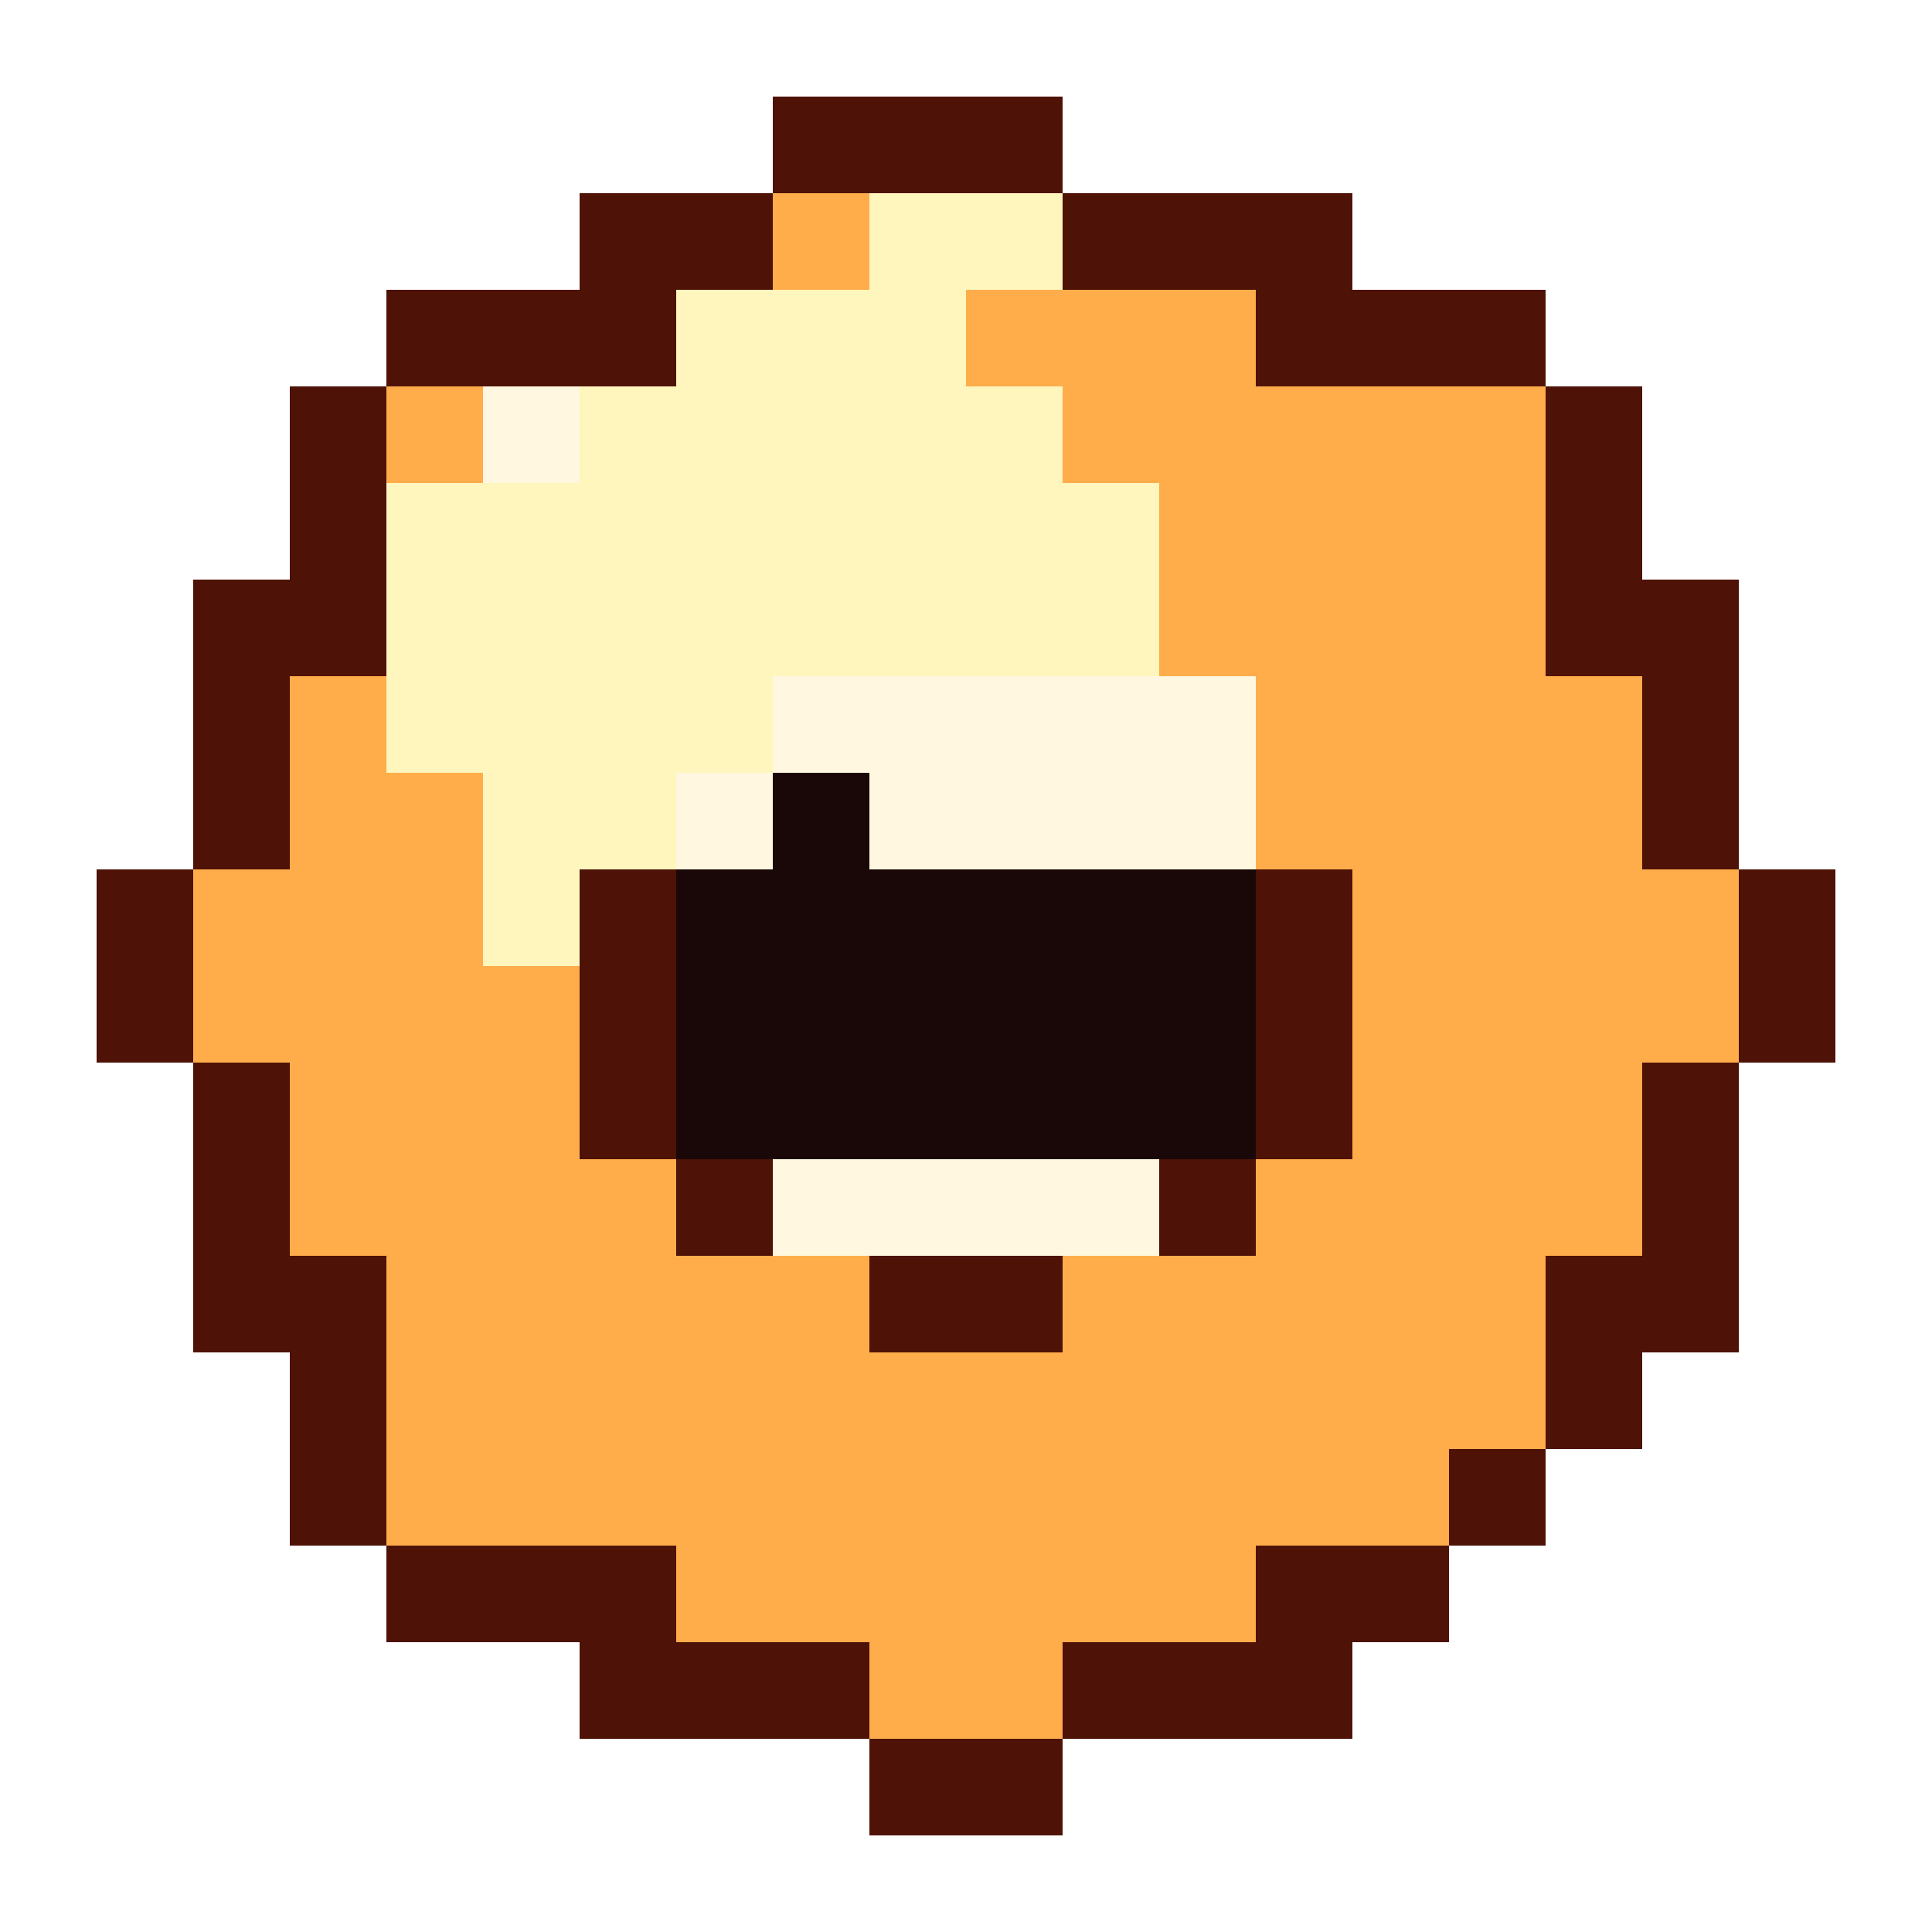
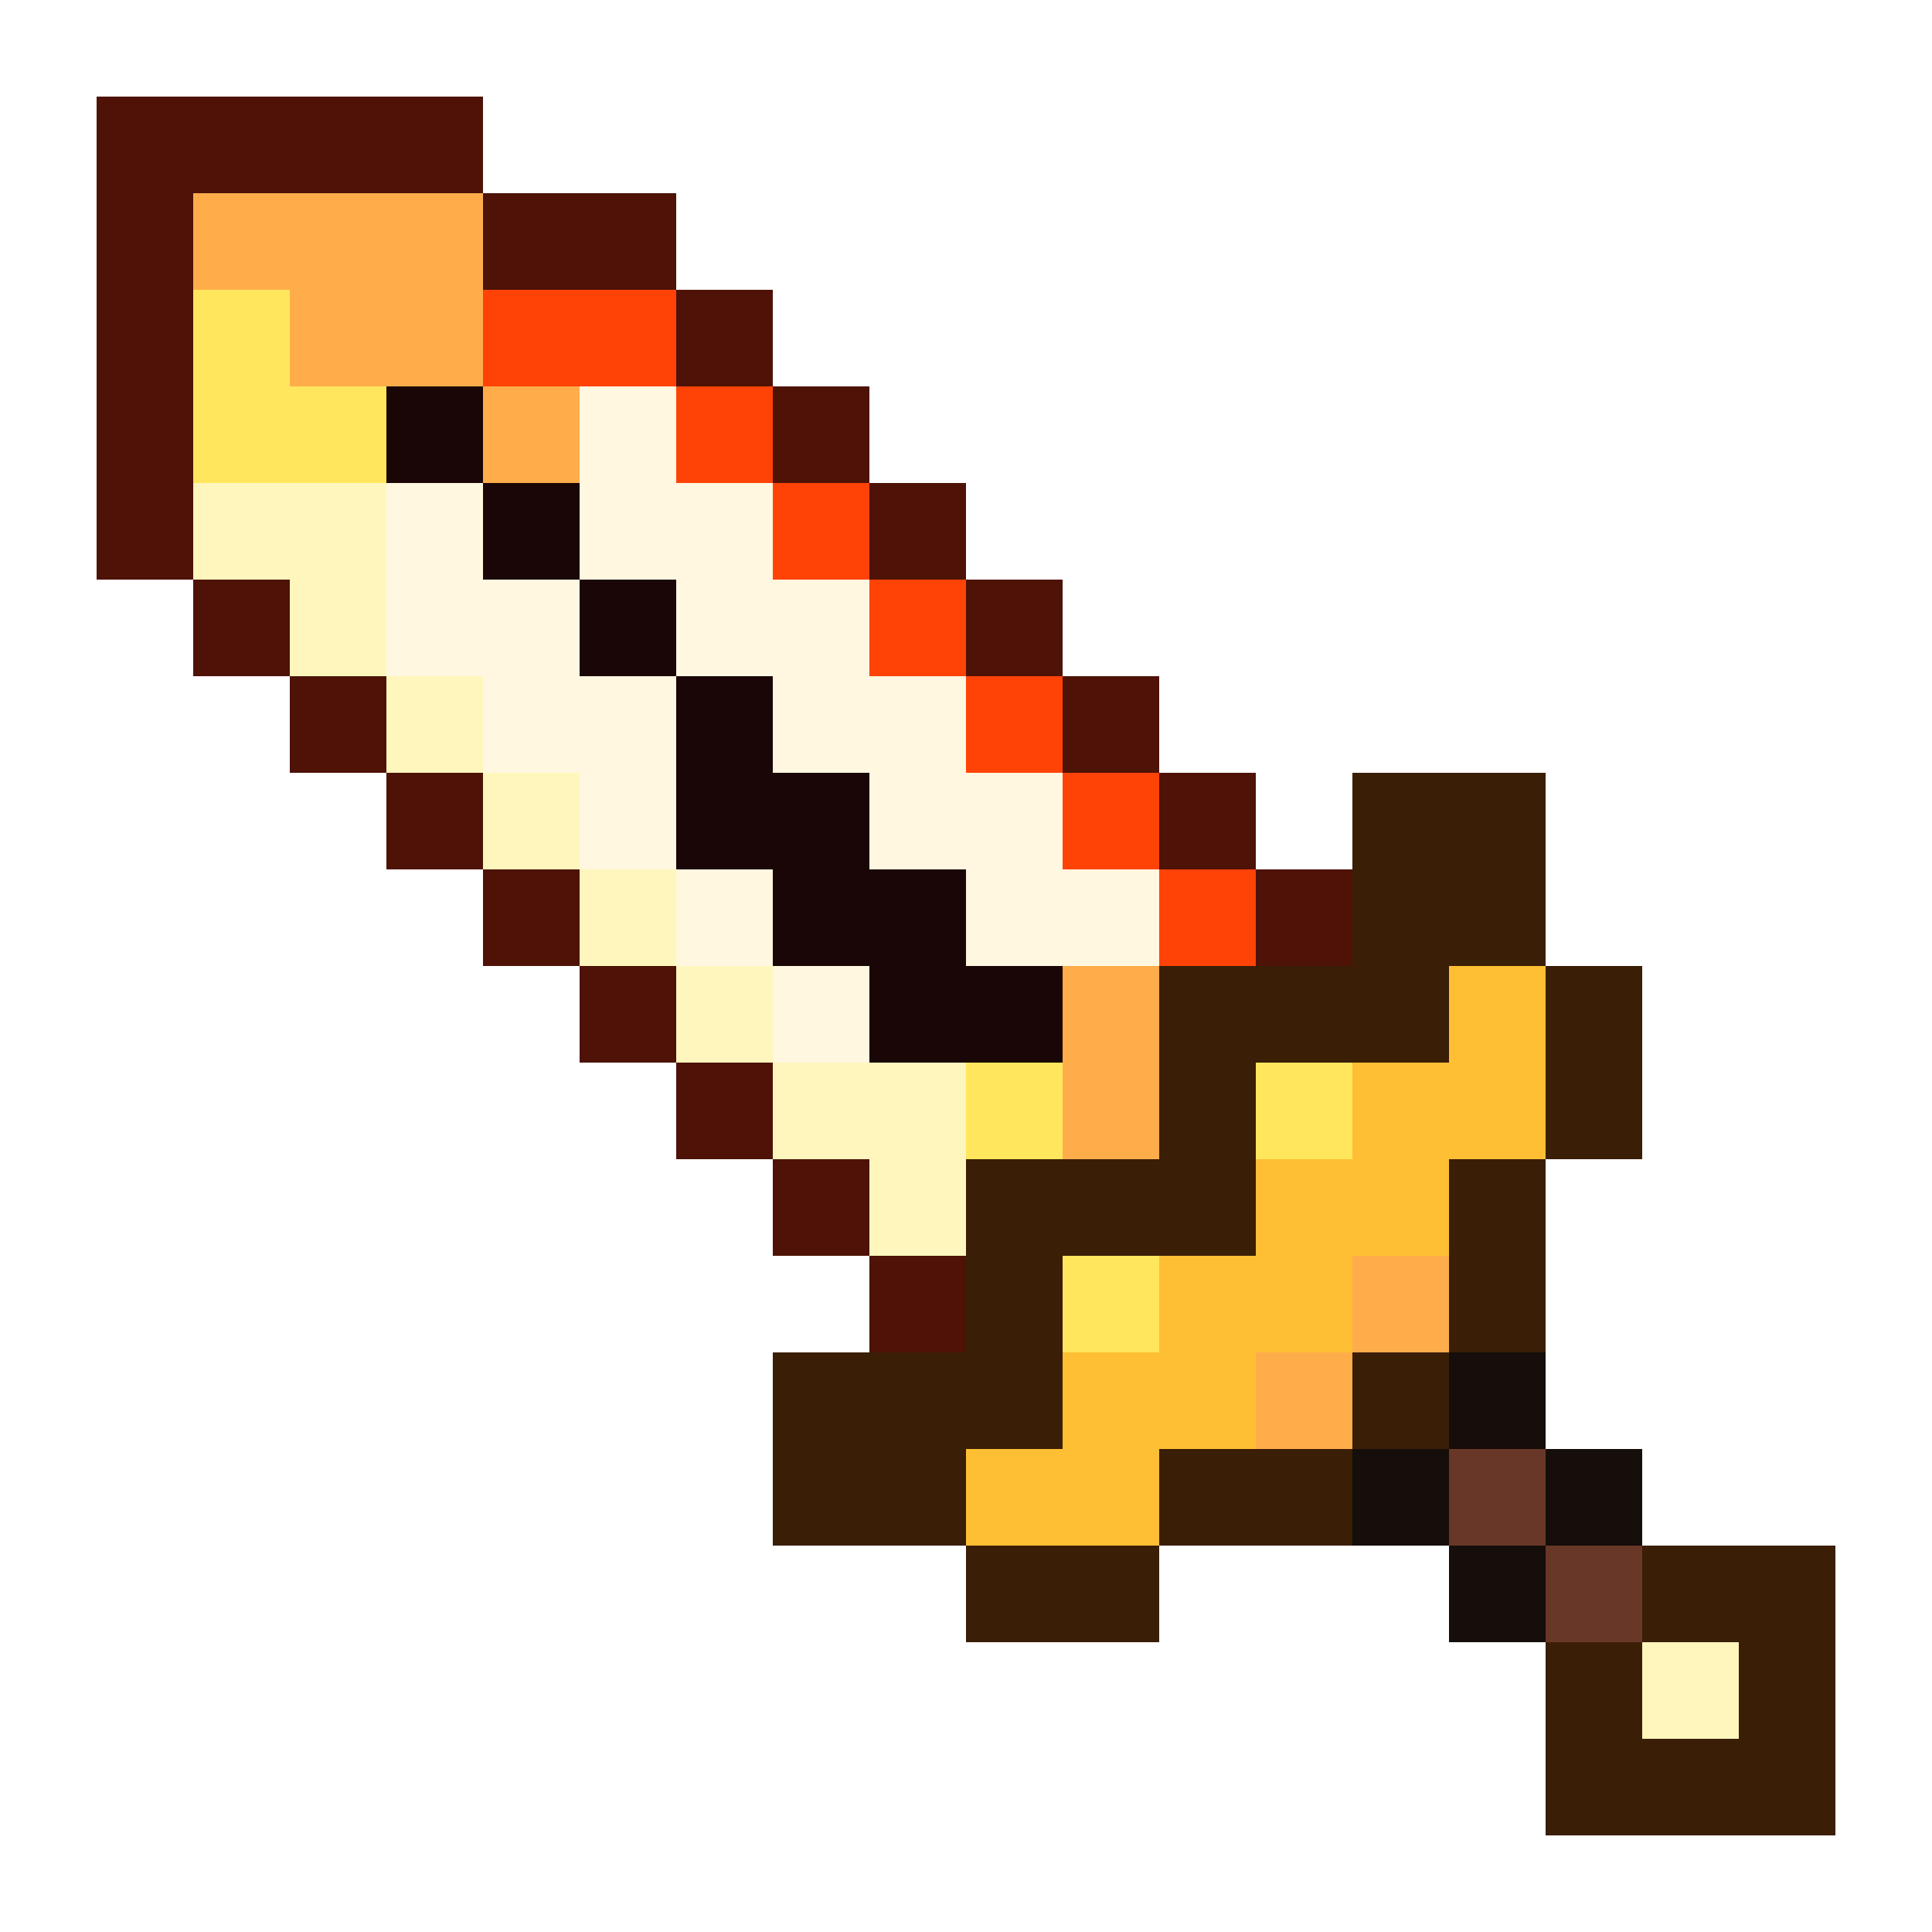
<svg xmlns="http://www.w3.org/2000/svg" viewBox="0 0 20 20" shape-rendering="crispEdges">
-   <path fill="#4e1206" d="M8 1h3v1h-3zM6 2h2v1h-2zM11 2h3v1h-3zM4 3h3v1h-3zM13 3h3v1h-3zM3 4h1v1h-1zM16 4h1v1h-1zM3 5h1v1h-1zM16 5h1v1h-1zM2 6h2v1h-2zM16 6h2v1h-2zM2 7h1v1h-1zM17 7h1v1h-1zM2 8h1v1h-1zM17 8h1v1h-1zM1 9h1v1h-1zM6 9h1v1h-1zM13 9h1v1h-1zM18 9h1v1h-1zM1 10h1v1h-1zM6 10h1v1h-1zM13 10h1v1h-1zM18 10h1v1h-1zM2 11h1v1h-1zM6 11h1v1h-1zM13 11h1v1h-1zM17 11h1v1h-1zM2 12h1v1h-1zM7 12h1v1h-1zM12 12h1v1h-1zM17 12h1v1h-1zM2 13h2v1h-2zM9 13h2v1h-2zM16 13h2v1h-2zM3 14h1v1h-1zM16 14h1v1h-1zM3 15h1v1h-1zM15 15h1v1h-1zM4 16h3v1h-3zM13 16h2v1h-2zM6 17h3v1h-3zM11 17h3v1h-3zM9 18h2v1h-2z" />
-   <path fill="#ffad4b" d="M8 2h1v1h-1zM10 3h3v1h-3zM4 4h1v1h-1zM11 4h5v1h-5zM12 5h4v1h-4zM12 6h4v1h-4zM3 7h1v1h-1zM13 7h4v1h-4zM3 8h2v1h-2zM13 8h4v1h-4zM2 9h3v1h-3zM14 9h4v1h-4zM2 10h4v1h-4zM14 10h4v1h-4zM3 11h3v1h-3zM14 11h3v1h-3zM3 12h4v1h-4zM13 12h4v1h-4zM4 13h5v1h-5zM11 13h5v1h-5zM4 14h12v1h-12zM4 15h11v1h-11zM7 16h6v1h-6zM9 17h2v1h-2z" />
-   <path fill="#fff6bd" d="M9 2h2v1h-2zM7 3h3v1h-3zM6 4h5v1h-5zM4 5h8v1h-8zM4 6h8v1h-8zM4 7h4v1h-4zM5 8h2v1h-2zM5 9h1v1h-1z" />
-   <path fill="#fff7e0" d="M5 4h1v1h-1zM8 7h5v1h-5zM7 8h1v1h-1zM9 8h4v1h-4zM8 12h4v1h-4z" />
-   <path fill="#1a0808" d="M8 8h1v1h-1zM7 9h6v1h-6zM7 10h6v1h-6zM7 11h6v1h-6z" />
+   <path fill="#4e1206" d="M1 1h4v1h-4zM1 2h1v1h-1zM5 2h2v1h-2zM1 3h1v1h-1zM7 3h1v1h-1zM1 4h1v1h-1zM8 4h1v1h-1zM1 5h1v1h-1zM9 5h1v1h-1zM2 6h1v1h-1zM10 6h1v1h-1zM3 7h1v1h-1zM11 7h1v1h-1zM4 8h1v1h-1zM12 8h1v1h-1zM5 9h1v1h-1zM13 9h1v1h-1zM6 10h1v1h-1zM7 11h1v1h-1zM8 12h1v1h-1zM9 13h1v1h-1z" />
+   <path fill="#ffad4b" d="M2 2h3v1h-3zM3 3h2v1h-2zM5 4h1v1h-1zM11 10h1v1h-1zM11 11h1v1h-1zM14 13h1v1h-1zM13 14h1v1h-1z" />
+   <path fill="#ffe65d" d="M2 3h1v1h-1zM2 4h2v1h-2zM10 11h1v1h-1zM13 11h1v1h-1zM11 13h1v1h-1z" />
+   <path fill="#ff4307" d="M5 3h2v1h-2zM7 4h1v1h-1zM8 5h1v1h-1zM9 6h1v1h-1zM10 7h1v1h-1zM11 8h1v1h-1zM12 9h1v1h-1z" />
+   <path fill="#1a0606" d="M4 4h1v1h-1zM5 5h1v1h-1zM6 6h1v1h-1zM7 7h1v1h-1zM7 8h2v1h-2zM8 9h2v1h-2zM9 10h2v1h-2z" />
+   <path fill="#fff7e0" d="M6 4h1v1h-1zM4 5h1v1h-1zM6 5h2v1h-2zM4 6h2v1h-2zM7 6h2v1h-2zM5 7h2v1h-2zM8 7h2v1h-2zM6 8h1v1h-1zM9 8h2v1h-2zM7 9h1v1h-1zM10 9h2v1h-2zM8 10h1v1h-1z" />
+   <path fill="#fff6bd" d="M2 5h2v1h-2zM3 6h1v1h-1zM4 7h1v1h-1zM5 8h1v1h-1zM6 9h1v1h-1zM7 10h1v1h-1zM8 11h2v1h-2zM9 12h1v1h-1zM17 17h1v1h-1z" />
+   <path fill="#3a1e06" d="M14 8h2v1h-2zM14 9h2v1h-2zM12 10h3v1h-3zM16 10h1v1h-1zM12 11h1v1h-1zM16 11h1v1h-1zM10 12h3v1h-3zM15 12h1v1h-1zM10 13h1v1h-1zM15 13h1v1h-1zM8 14h3v1h-3zM14 14h1v1h-1zM8 15h2v1h-2zM12 15h2v1h-2zM10 16h2v1h-2zM17 16h2v1h-2zM16 17h1v1h-1zM18 17h1v1h-1zM16 18h3v1h-3z" />
+   <path fill="#ffbf34" d="M15 10h1v1h-1zM14 11h2v1h-2zM13 12h2v1h-2zM12 13h2v1h-2zM11 14h2v1h-2zM10 15h2v1h-2z" />
+   <path fill="#150e0a" d="M15 14h1v1h-1zM14 15h1v1h-1zM16 15h1v1h-1zM15 16h1v1h-1z" />
+   <path fill="#693728" d="M15 15h1v1h-1zM16 16h1v1h-1z" />
</svg>
